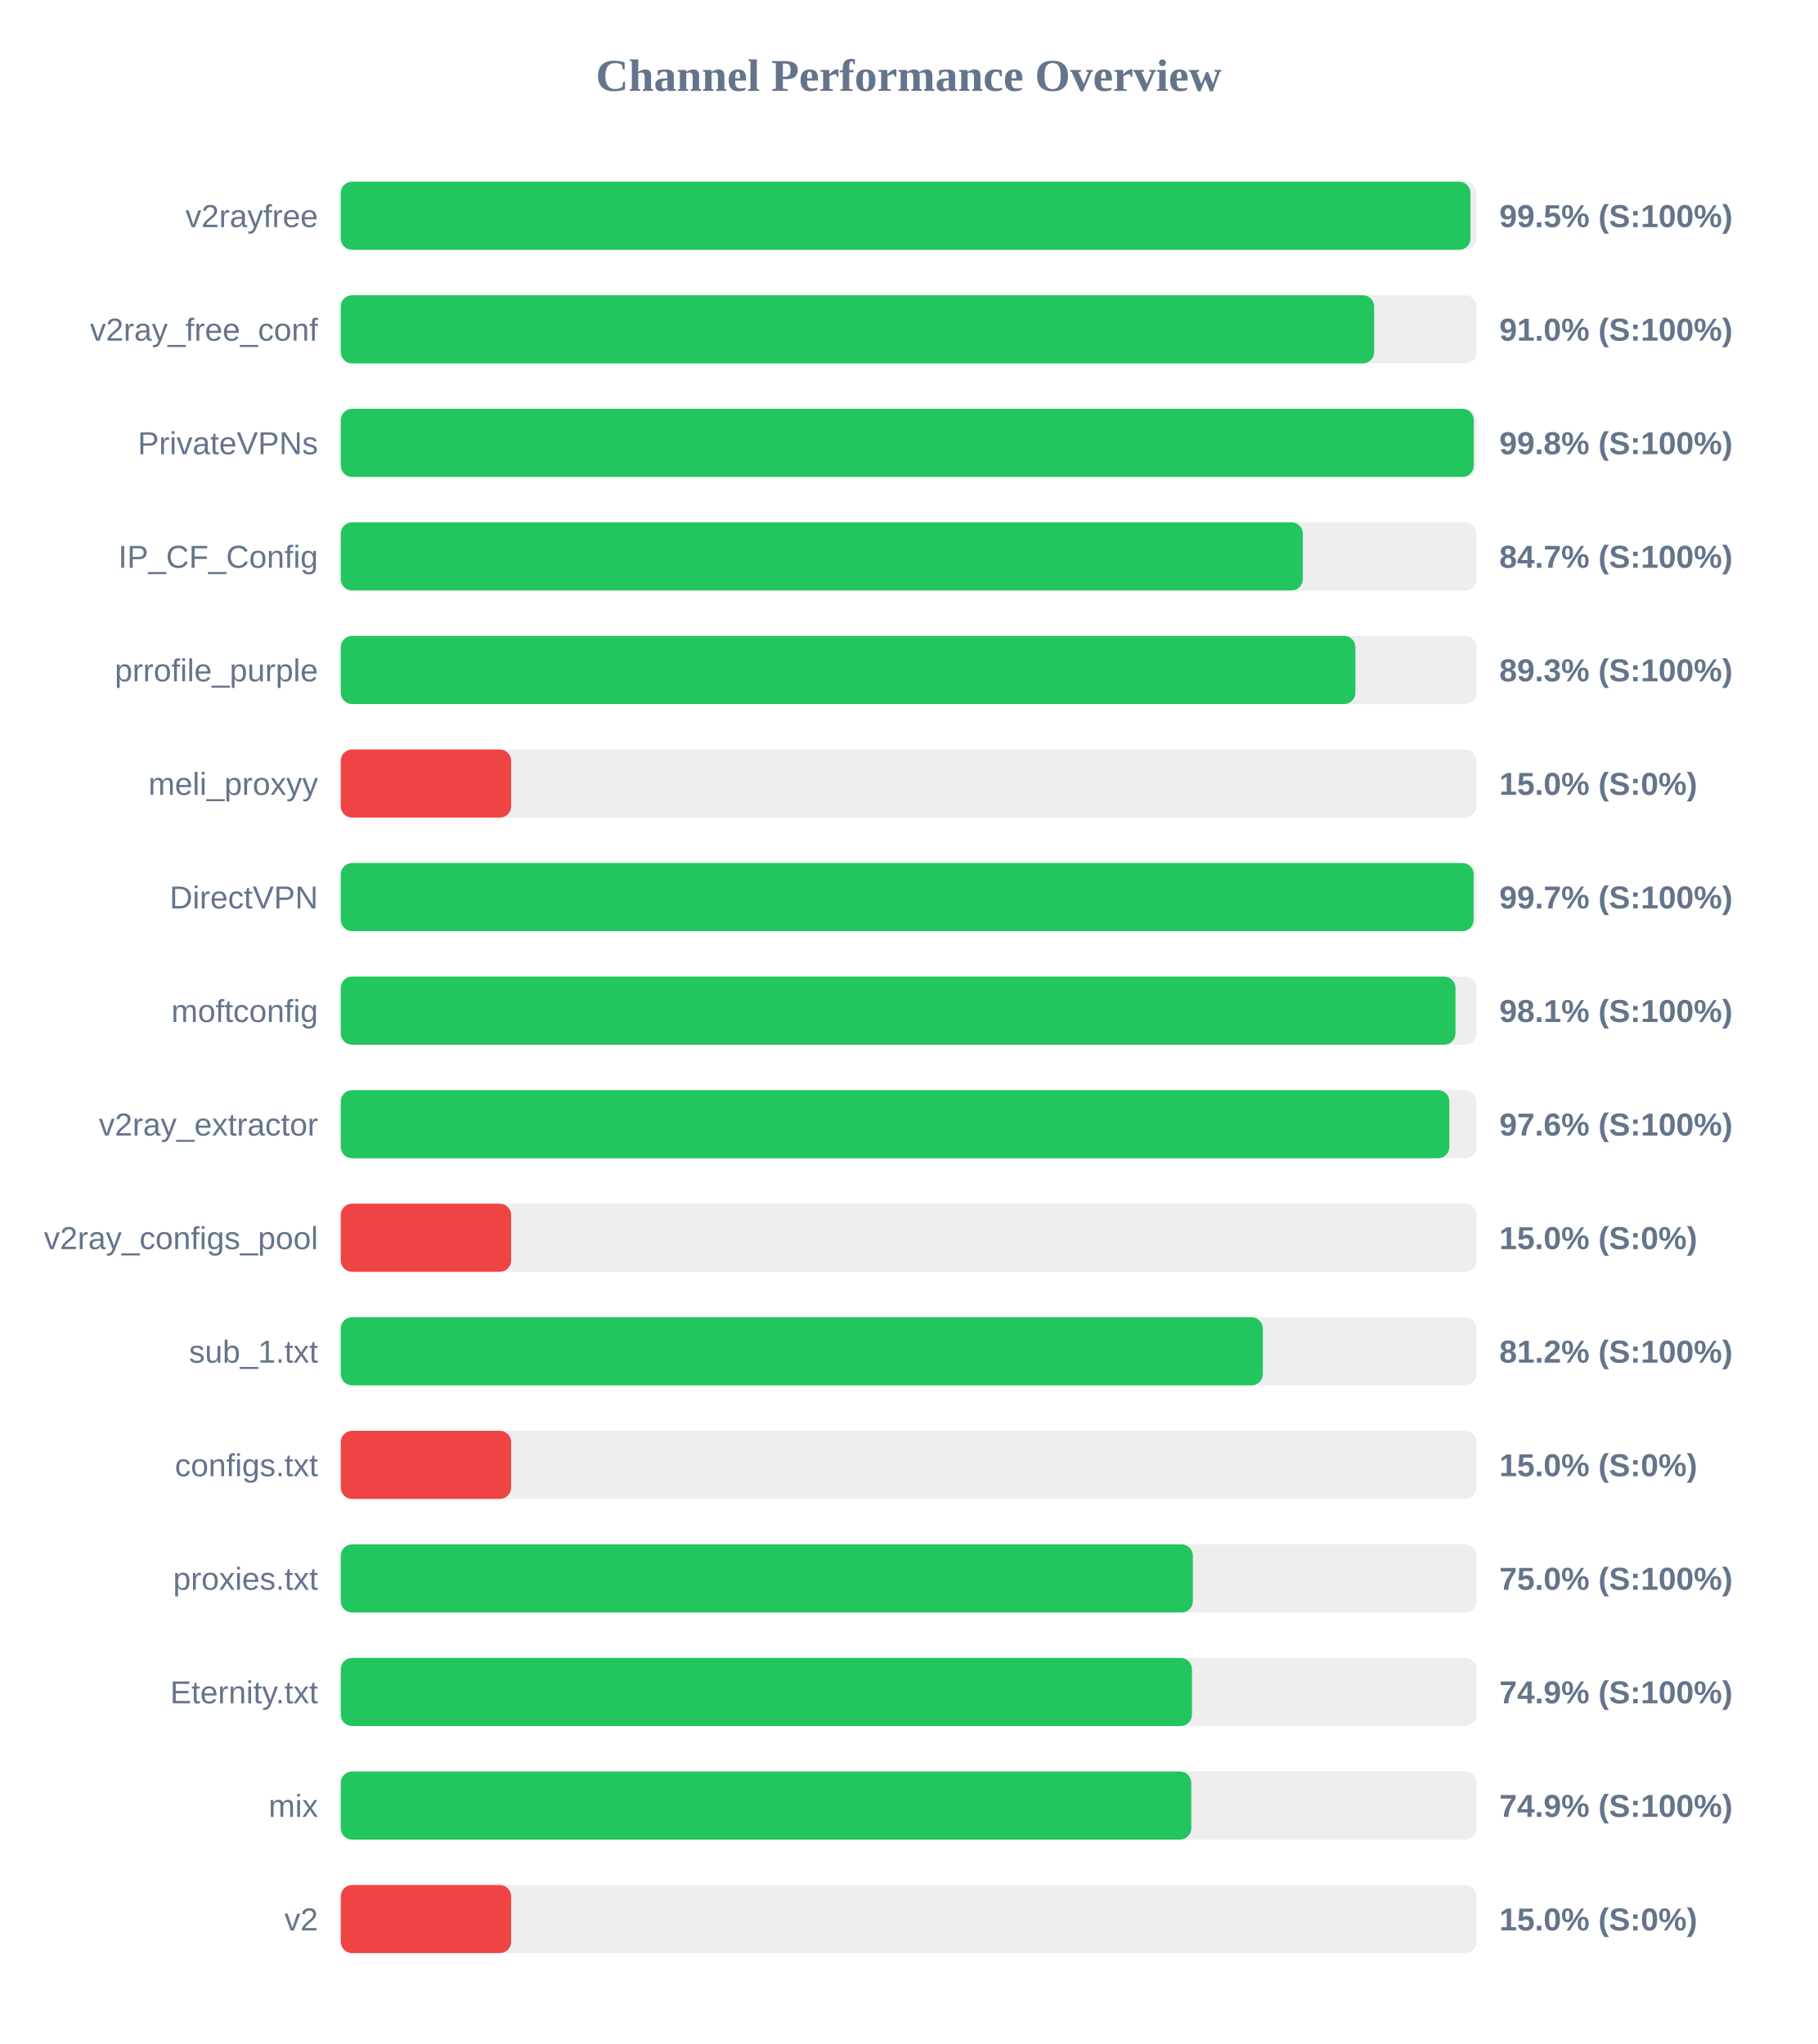
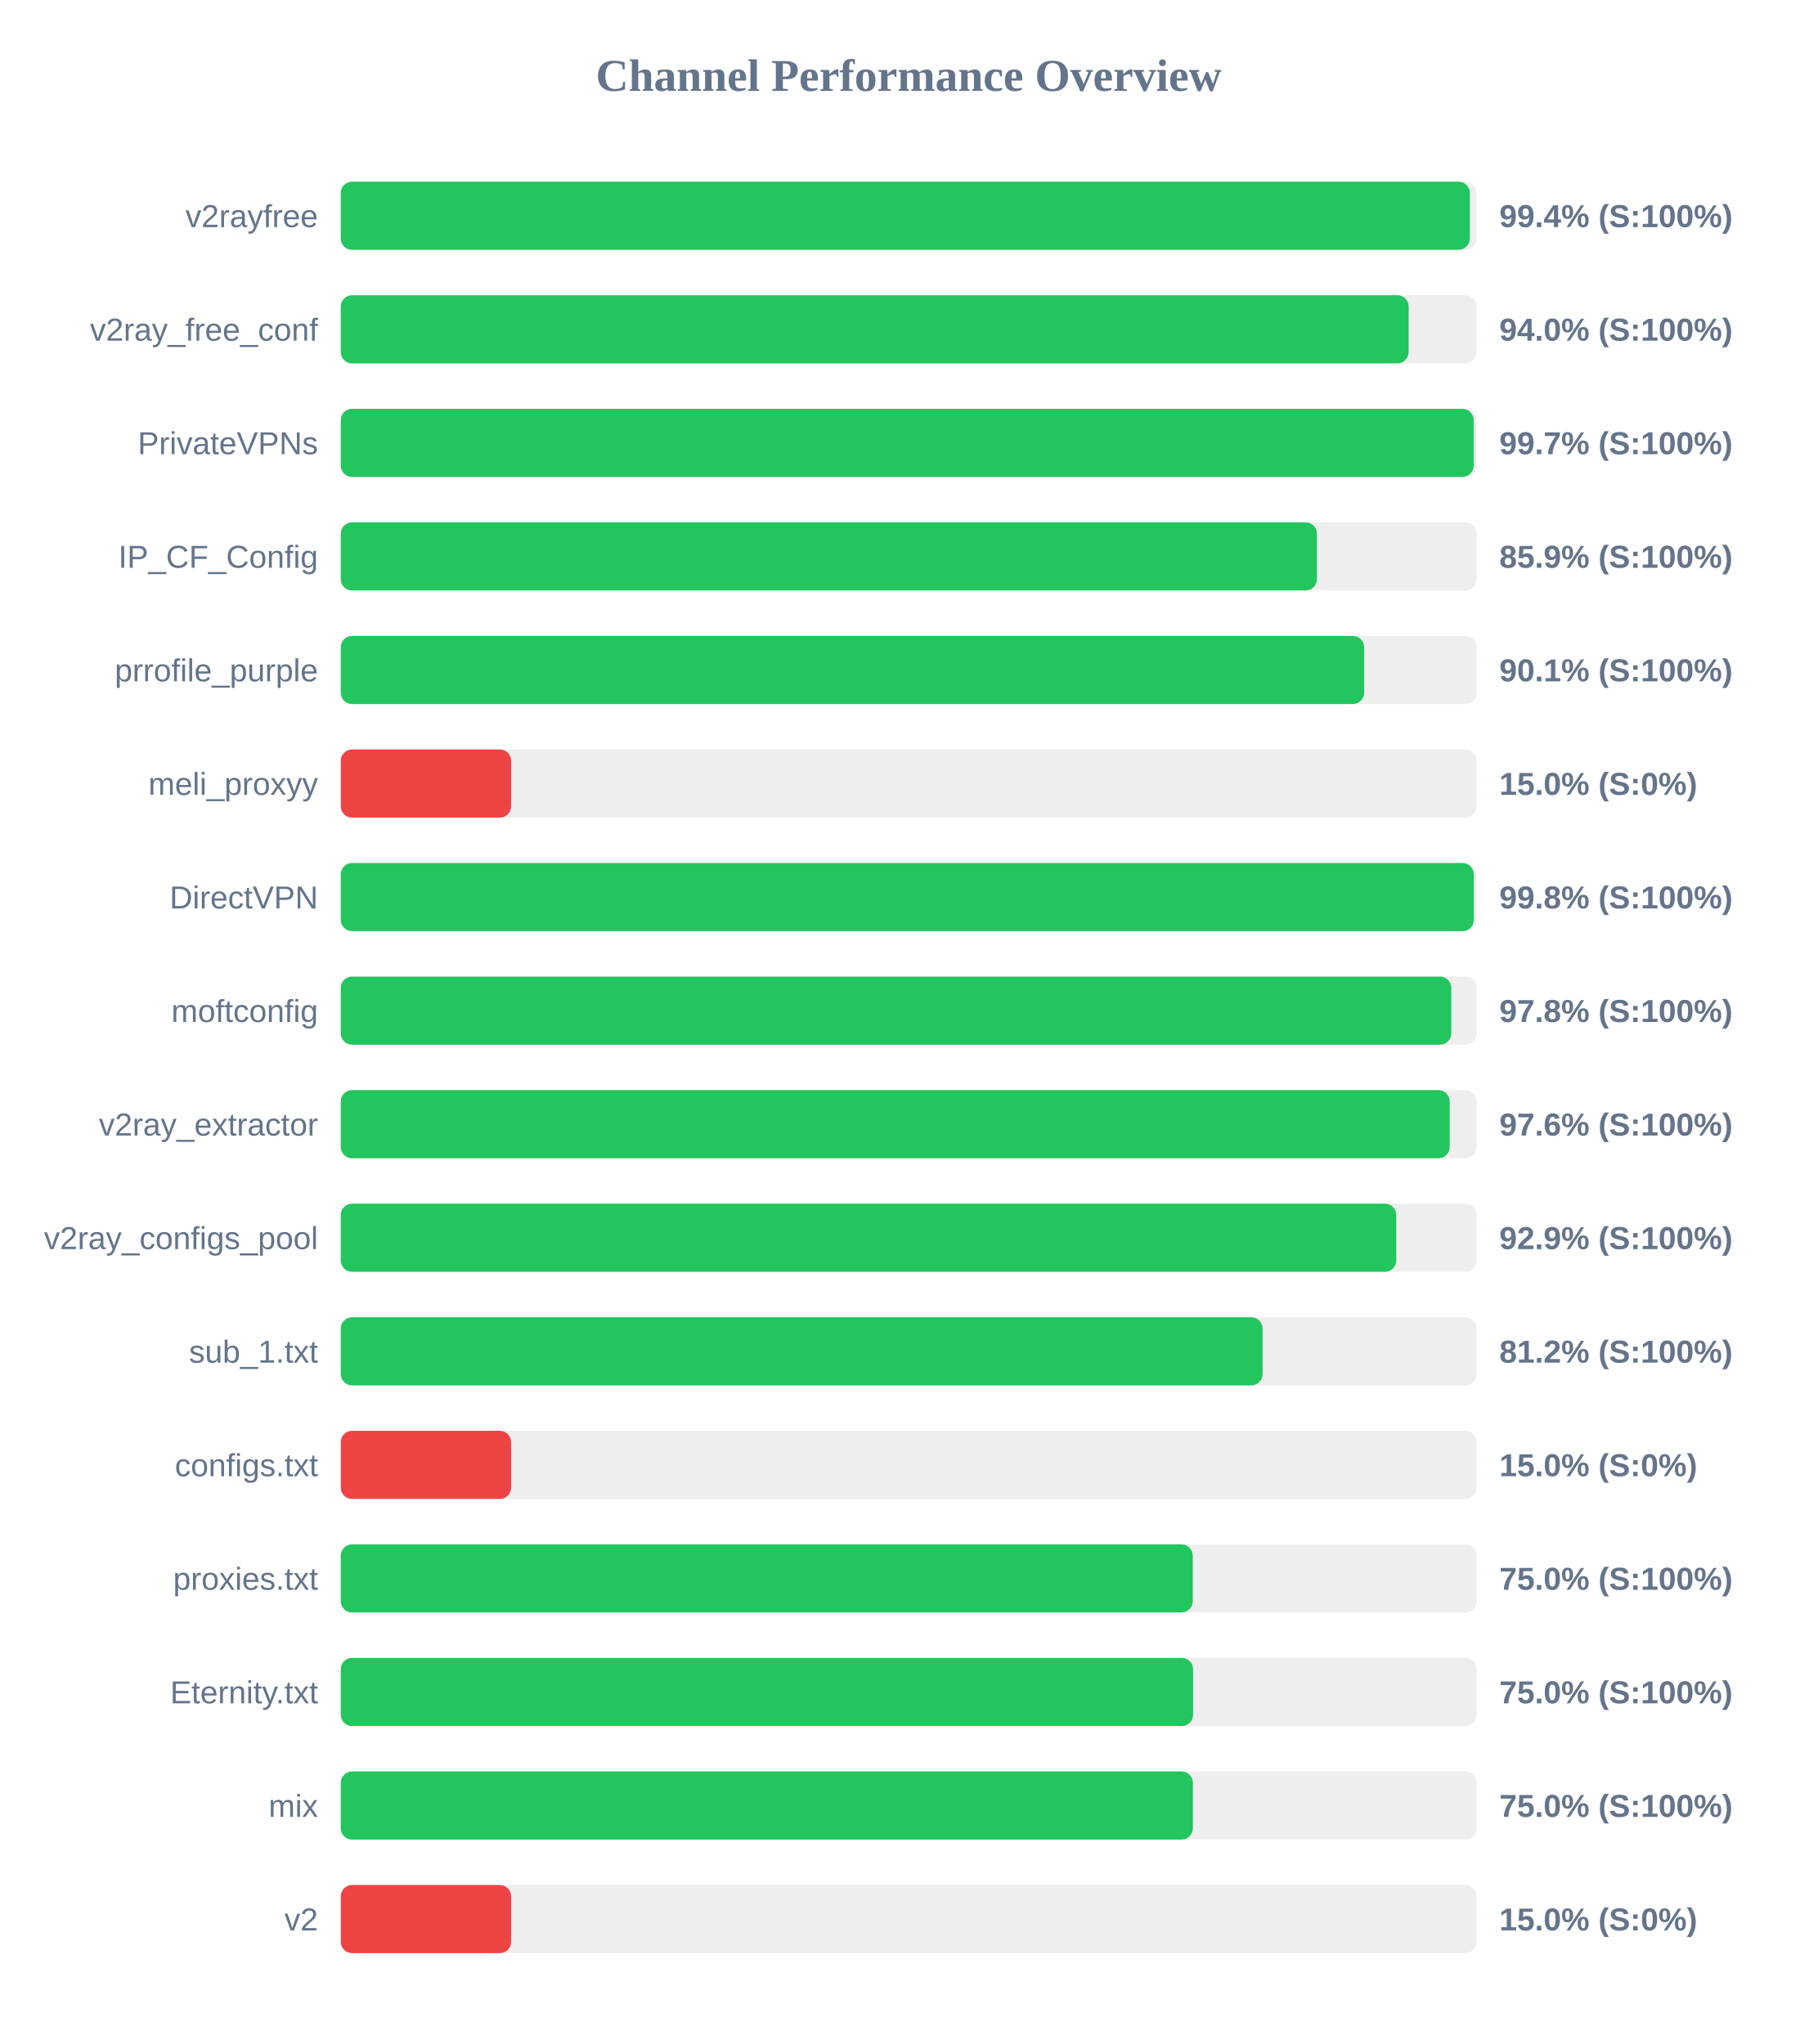
<svg xmlns="http://www.w3.org/2000/svg" width="800" height="900" version="1.1">
  <style>
        .row { font: 14px Arial; fill: #64748b; }
        .score { font: bold 14px Arial; fill: #64748b; }
    </style>
  <text x="400" y="40" text-anchor="middle" font-size="20px" font-weight="bold" fill="#64748b">Channel Performance Overview</text>
  <rect x="150" y="80" width="500" height="30" fill="#eee" rx="5" />
-   <rect x="150" y="80" width="497.3" height="30" fill="#22c55e" rx="5" />
+   <rect x="150" y="80" width="497.0" height="30" fill="#22c55e" rx="5" />
  <text x="140" y="100" text-anchor="end" class="row">v2rayfree</text>
-   <text x="660" y="100" text-anchor="start" class="score">99.5% (S:100%)</text>
+   <text x="660" y="100" text-anchor="start" class="score">99.4% (S:100%)</text>
  <rect x="150" y="130" width="500" height="30" fill="#eee" rx="5" />
-   <rect x="150" y="130" width="454.9" height="30" fill="#22c55e" rx="5" />
+   <rect x="150" y="130" width="470.1" height="30" fill="#22c55e" rx="5" />
  <text x="140" y="150" text-anchor="end" class="row">v2ray_free_conf</text>
-   <text x="660" y="150" text-anchor="start" class="score">91.0% (S:100%)</text>
+   <text x="660" y="150" text-anchor="start" class="score">94.0% (S:100%)</text>
  <rect x="150" y="180" width="500" height="30" fill="#eee" rx="5" />
-   <rect x="150" y="180" width="498.75" height="30" fill="#22c55e" rx="5" />
+   <rect x="150" y="180" width="498.7" height="30" fill="#22c55e" rx="5" />
  <text x="140" y="200" text-anchor="end" class="row">PrivateVPNs</text>
-   <text x="660" y="200" text-anchor="start" class="score">99.8% (S:100%)</text>
+   <text x="660" y="200" text-anchor="start" class="score">99.7% (S:100%)</text>
  <rect x="150" y="230" width="500" height="30" fill="#eee" rx="5" />
-   <rect x="150" y="230" width="423.5" height="30" fill="#22c55e" rx="5" />
+   <rect x="150" y="230" width="429.7" height="30" fill="#22c55e" rx="5" />
  <text x="140" y="250" text-anchor="end" class="row">IP_CF_Config</text>
-   <text x="660" y="250" text-anchor="start" class="score">84.7% (S:100%)</text>
+   <text x="660" y="250" text-anchor="start" class="score">85.9% (S:100%)</text>
  <rect x="150" y="280" width="500" height="30" fill="#eee" rx="5" />
-   <rect x="150" y="280" width="446.65" height="30" fill="#22c55e" rx="5" />
+   <rect x="150" y="280" width="450.5" height="30" fill="#22c55e" rx="5" />
  <text x="140" y="300" text-anchor="end" class="row">prrofile_purple</text>
-   <text x="660" y="300" text-anchor="start" class="score">89.3% (S:100%)</text>
+   <text x="660" y="300" text-anchor="start" class="score">90.1% (S:100%)</text>
  <rect x="150" y="330" width="500" height="30" fill="#eee" rx="5" />
  <rect x="150" y="330" width="75.0" height="30" fill="#ef4444" rx="5" />
  <text x="140" y="350" text-anchor="end" class="row">meli_proxyy</text>
  <text x="660" y="350" text-anchor="start" class="score">15.0% (S:0%)</text>
  <rect x="150" y="380" width="500" height="30" fill="#eee" rx="5" />
-   <rect x="150" y="380" width="498.7" height="30" fill="#22c55e" rx="5" />
+   <rect x="150" y="380" width="498.75" height="30" fill="#22c55e" rx="5" />
  <text x="140" y="400" text-anchor="end" class="row">DirectVPN</text>
-   <text x="660" y="400" text-anchor="start" class="score">99.7% (S:100%)</text>
+   <text x="660" y="400" text-anchor="start" class="score">99.8% (S:100%)</text>
  <rect x="150" y="430" width="500" height="30" fill="#eee" rx="5" />
-   <rect x="150" y="430" width="490.7" height="30" fill="#22c55e" rx="5" />
+   <rect x="150" y="430" width="488.85" height="30" fill="#22c55e" rx="5" />
  <text x="140" y="450" text-anchor="end" class="row">moftconfig</text>
-   <text x="660" y="450" text-anchor="start" class="score">98.1% (S:100%)</text>
+   <text x="660" y="450" text-anchor="start" class="score">97.8% (S:100%)</text>
  <rect x="150" y="480" width="500" height="30" fill="#eee" rx="5" />
-   <rect x="150" y="480" width="488.0" height="30" fill="#22c55e" rx="5" />
+   <rect x="150" y="480" width="488.15" height="30" fill="#22c55e" rx="5" />
  <text x="140" y="500" text-anchor="end" class="row">v2ray_extractor</text>
  <text x="660" y="500" text-anchor="start" class="score">97.6% (S:100%)</text>
  <rect x="150" y="530" width="500" height="30" fill="#eee" rx="5" />
-   <rect x="150" y="530" width="75.0" height="30" fill="#ef4444" rx="5" />
+   <rect x="150" y="530" width="464.65" height="30" fill="#22c55e" rx="5" />
  <text x="140" y="550" text-anchor="end" class="row">v2ray_configs_pool</text>
-   <text x="660" y="550" text-anchor="start" class="score">15.0% (S:0%)</text>
+   <text x="660" y="550" text-anchor="start" class="score">92.9% (S:100%)</text>
  <rect x="150" y="580" width="500" height="30" fill="#eee" rx="5" />
-   <rect x="150" y="580" width="405.9" height="30" fill="#22c55e" rx="5" />
+   <rect x="150" y="580" width="405.8" height="30" fill="#22c55e" rx="5" />
  <text x="140" y="600" text-anchor="end" class="row">sub_1.txt</text>
  <text x="660" y="600" text-anchor="start" class="score">81.2% (S:100%)</text>
  <rect x="150" y="630" width="500" height="30" fill="#eee" rx="5" />
  <rect x="150" y="630" width="75.0" height="30" fill="#ef4444" rx="5" />
  <text x="140" y="650" text-anchor="end" class="row">configs.txt</text>
  <text x="660" y="650" text-anchor="start" class="score">15.0% (S:0%)</text>
  <rect x="150" y="680" width="500" height="30" fill="#eee" rx="5" />
-   <rect x="150" y="680" width="375.1" height="30" fill="#22c55e" rx="5" />
+   <rect x="150" y="680" width="375.05" height="30" fill="#22c55e" rx="5" />
  <text x="140" y="700" text-anchor="end" class="row">proxies.txt</text>
  <text x="660" y="700" text-anchor="start" class="score">75.0% (S:100%)</text>
  <rect x="150" y="730" width="500" height="30" fill="#eee" rx="5" />
-   <rect x="150" y="730" width="374.7" height="30" fill="#22c55e" rx="5" />
+   <rect x="150" y="730" width="375.2" height="30" fill="#22c55e" rx="5" />
  <text x="140" y="750" text-anchor="end" class="row">Eternity.txt</text>
-   <text x="660" y="750" text-anchor="start" class="score">74.9% (S:100%)</text>
+   <text x="660" y="750" text-anchor="start" class="score">75.0% (S:100%)</text>
  <rect x="150" y="780" width="500" height="30" fill="#eee" rx="5" />
-   <rect x="150" y="780" width="374.4" height="30" fill="#22c55e" rx="5" />
+   <rect x="150" y="780" width="375.1" height="30" fill="#22c55e" rx="5" />
  <text x="140" y="800" text-anchor="end" class="row">mix</text>
-   <text x="660" y="800" text-anchor="start" class="score">74.9% (S:100%)</text>
+   <text x="660" y="800" text-anchor="start" class="score">75.0% (S:100%)</text>
  <rect x="150" y="830" width="500" height="30" fill="#eee" rx="5" />
  <rect x="150" y="830" width="75.0" height="30" fill="#ef4444" rx="5" />
  <text x="140" y="850" text-anchor="end" class="row">v2</text>
  <text x="660" y="850" text-anchor="start" class="score">15.0% (S:0%)</text>
</svg>
